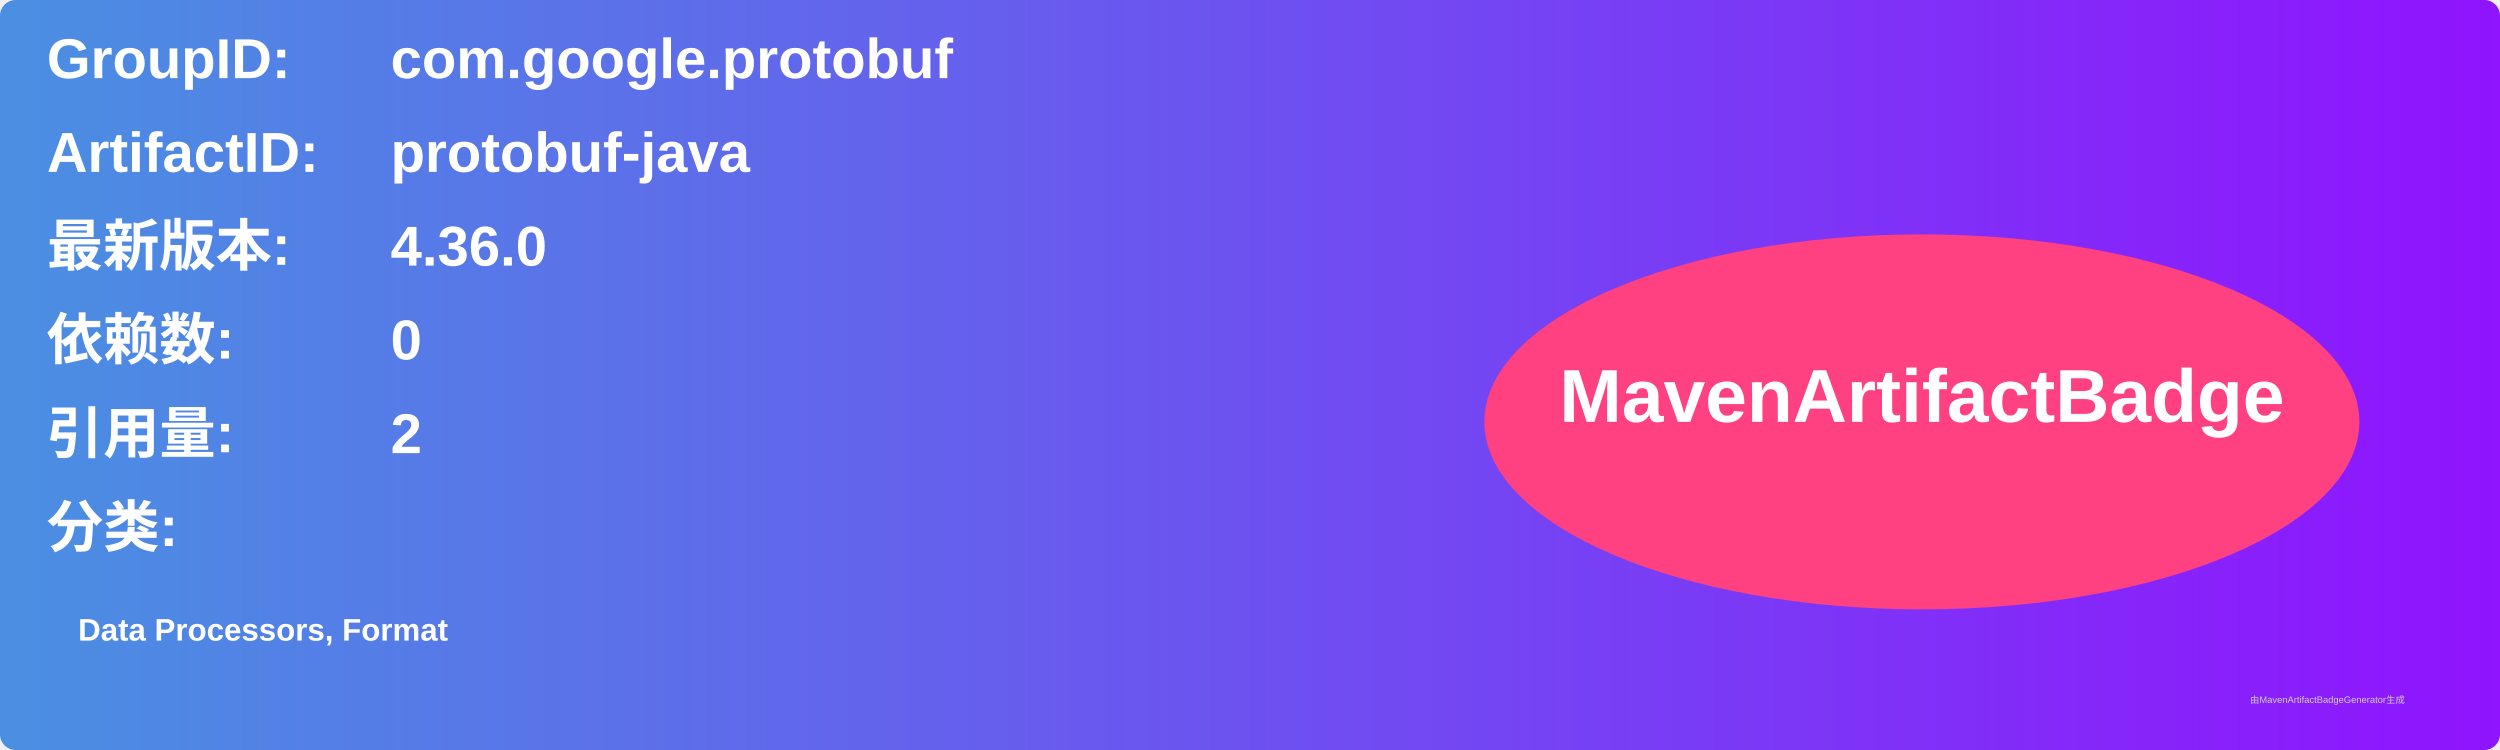
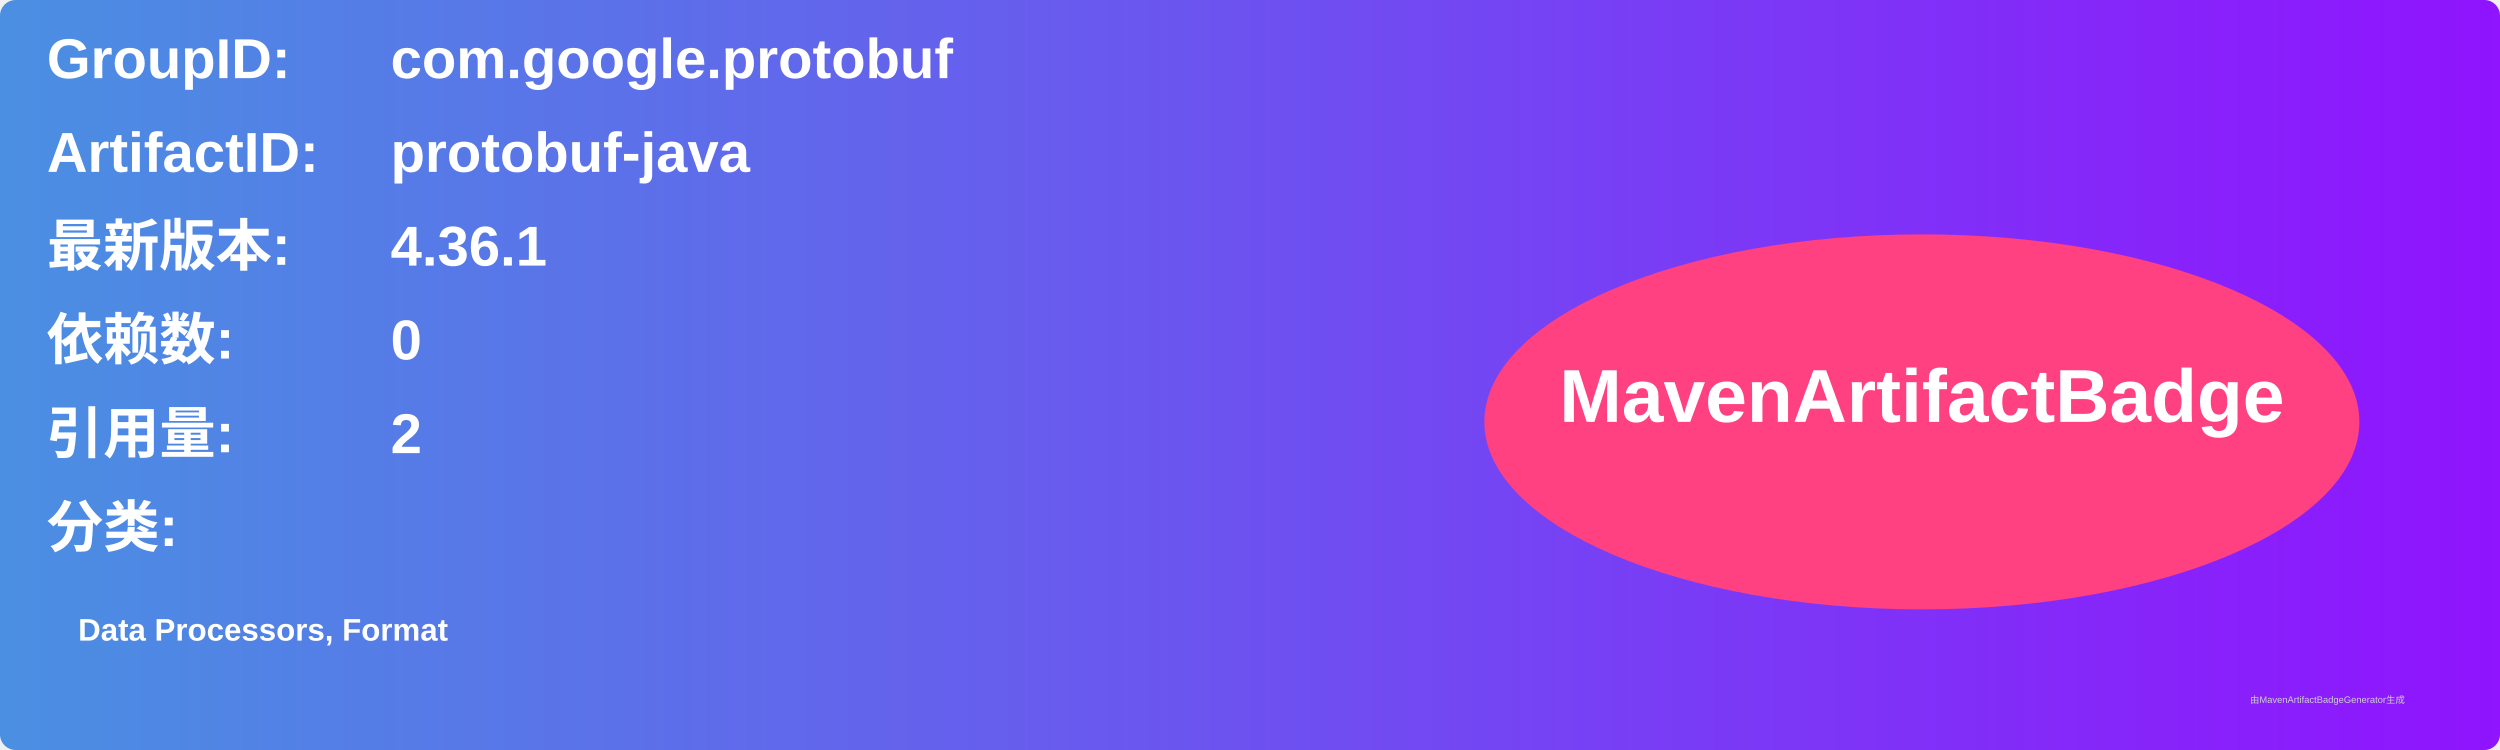
<svg xmlns="http://www.w3.org/2000/svg" width="800" height="240" viewBox="0 0 800 240">
  <linearGradient id="grad" x1="0%" y1="0%" x2="100%" y2="0%">
    <stop offset="0%" stop-color="#4a90e2" />
    <stop offset="100%" stop-color="#9013fe" />
  </linearGradient>
  <rect width="100%" height="100%" rx="5" ry="5" fill="url(#grad)" />
  <g transform="translate(15, 15)">
    <text x="0" y="10" font-family="Arial" font-size="18" fill="white" font-weight="bold" width="260">GroupID:</text>
    <text x="110" y="10" font-family="Arial" font-size="18" fill="white" font-weight="bold" width="460">com.google.protobuf</text>
    <text x="0" y="40" font-family="Arial" font-size="18" fill="white" font-weight="bold" width="260">ArtifactID:</text>
    <text x="110" y="40" font-family="Arial" font-size="18" fill="white" font-weight="bold" width="460">protobuf-java</text>
    <text x="0" y="70" font-family="Arial" font-size="18" fill="white" font-weight="bold">最新版本:</text>
    <text x="110" y="70" font-family="Arial" font-size="18" fill="white" font-weight="bold">
-       <tspan font-weight="bold">4.36.0</tspan>
+       <tspan font-weight="bold">4.36.1</tspan>
    </text>
    <text x="0" y="100" font-family="Arial" font-size="18" fill="white" font-weight="bold">依赖数: </text>
    <text x="110" y="100" font-family="Arial" font-size="18" fill="white">
      <tspan font-weight="bold">0</tspan>
    </text>
    <text x="0" y="130" font-family="Arial" font-size="18" fill="white" font-weight="bold">引用量: </text>
    <text x="110" y="130" font-family="Arial" font-size="18" fill="white">
      <tspan font-weight="bold">2</tspan>
    </text>
    <text x="0" y="160" font-family="Arial" font-size="18" fill="white" font-weight="bold">分类:</text>
    <text x="10" y="190" font-family="Arial" font-size="10" fill="white">
      <tspan font-weight="bold">Data Processors, Format</tspan>
    </text>
    <ellipse cx="600" cy="120" rx="140" ry="60" fill="#ff4081" />
    <text x="600" y="120" text-anchor="middle" font-family="Arial" font-size="24" fill="white" font-weight="bold">MavenArtifactBadge</text>
  </g>
  <text x="720" y="225" font-family="Arial" font-size="3" fill="#d0d0d0">由MavenArtifactBadgeGenerator生成</text>
</svg>
